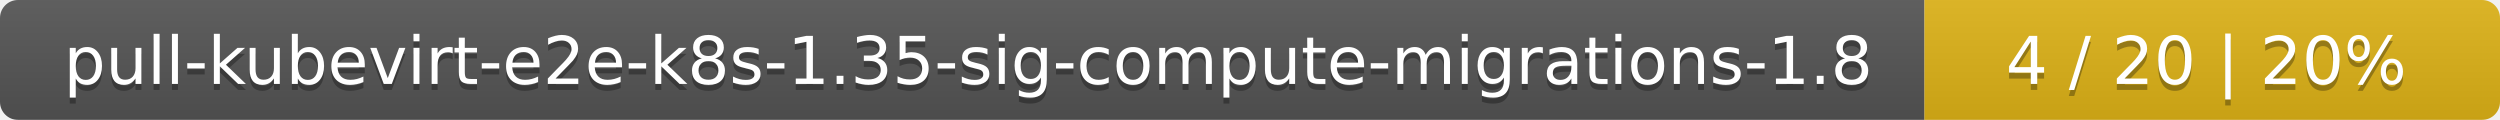
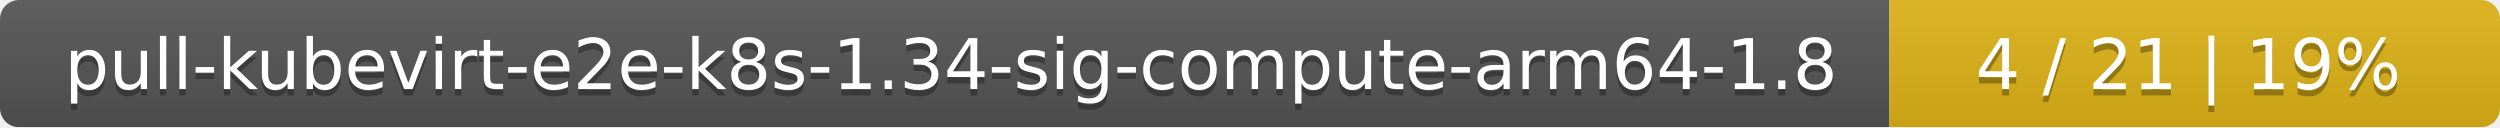
- <svg xmlns="http://www.w3.org/2000/svg" width="417" height="20">
+ <svg xmlns="http://www.w3.org/2000/svg" width="393" height="20">
  <linearGradient id="smooth" x2="0" y2="100%">
    <stop offset="0" stop-color="#bbb" stop-opacity=".1" />
    <stop offset="1" stop-opacity=".1" />
  </linearGradient>
  <mask id="round">
-     <rect width="417" height="20" rx="3" fill="#fff" />
+     <rect width="393" height="20" rx="3" fill="#fff" />
  </mask>
  <g mask="url(#round)">
-     <rect width="321" height="20" fill="#555" />
-     <rect x="321" width="96" height="20" fill="#dfb317" />
-     <rect width="417" height="20" fill="url(#smooth)" />
+     <rect width="297" height="20" fill="#555" />
+     <rect x="297" width="96" height="20" fill="#dfb317" />
+     <rect width="393" height="20" fill="url(#smooth)" />
  </g>
  <g fill="#fff" text-anchor="middle" font-family="DejaVu Sans,Verdana,Geneva,sans-serif" font-size="11">
-     <text x="161.5" y="15" fill="#010101" fill-opacity=".3">pull-kubevirt-e2e-k8s-1.35-sig-compute-migrations-1.8</text>
-     <text x="161.5" y="14">pull-kubevirt-e2e-k8s-1.35-sig-compute-migrations-1.8</text>
-     <text x="368" y="15" fill="#010101" fill-opacity=".3">4 / 20    |    20%</text>
-     <text x="368" y="14">4 / 20    |    20%</text>
+     <text x="149.5" y="15" fill="#010101" fill-opacity=".3">pull-kubevirt-e2e-k8s-1.34-sig-compute-arm64-1.8</text>
+     <text x="149.5" y="14">pull-kubevirt-e2e-k8s-1.34-sig-compute-arm64-1.8</text>
+     <text x="344" y="15" fill="#010101" fill-opacity=".3">4 / 21    |    19%</text>
+     <text x="344" y="14">4 / 21    |    19%</text>
  </g>
</svg>
